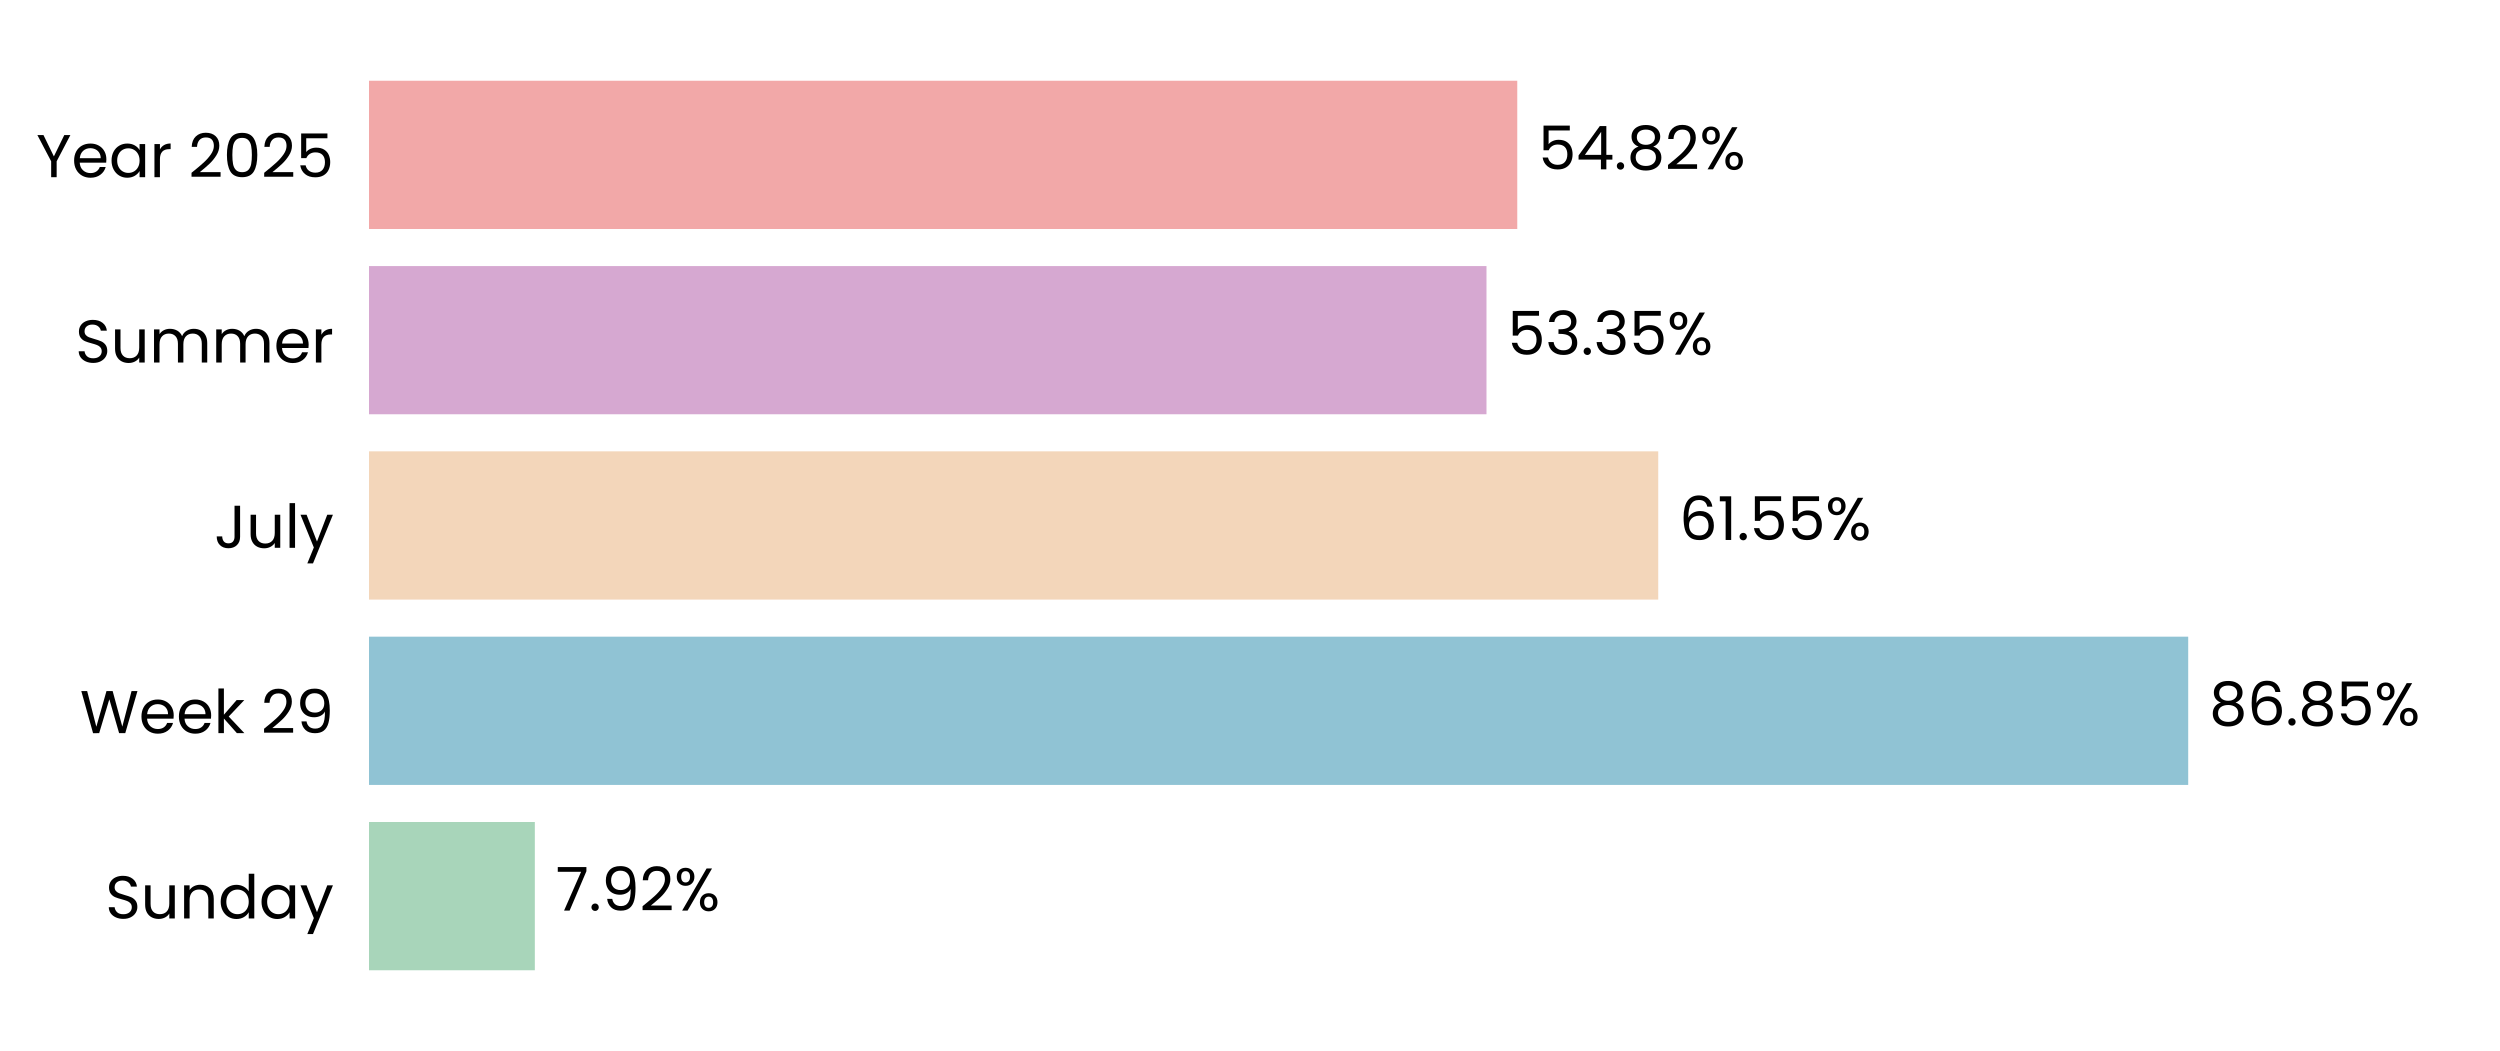
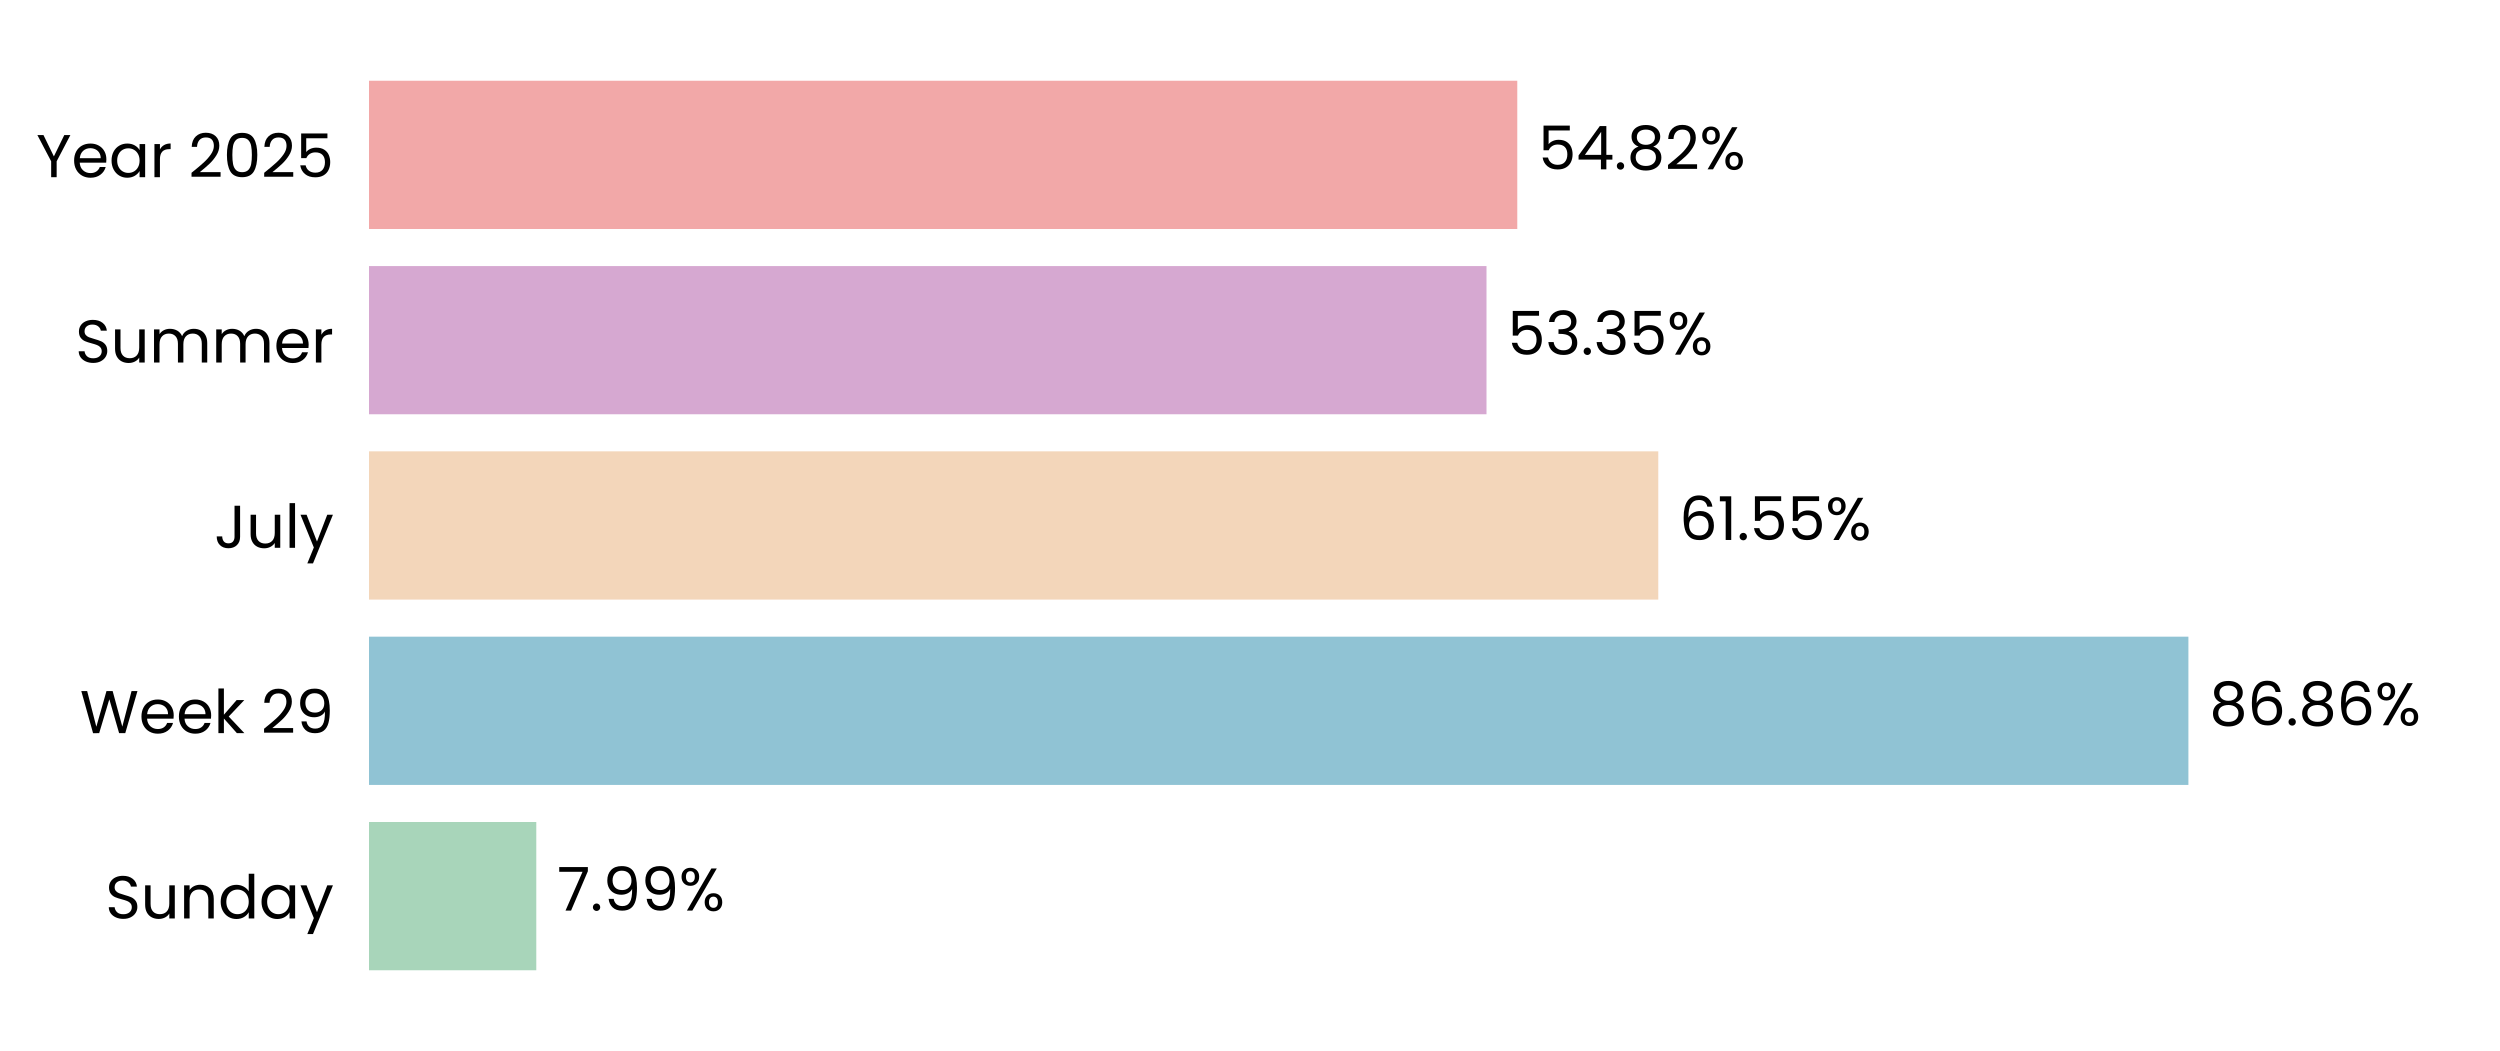
<svg xmlns="http://www.w3.org/2000/svg" xmlns:xlink="http://www.w3.org/1999/xlink" width="496.691pt" height="208.8pt" viewBox="0 0 496.691 208.8" version="1.1">
  <defs>
    <style type="text/css">*{stroke-linejoin: round; stroke-linecap: butt}</style>
  </defs>
  <g id="figure_1">
    <g id="patch_1">
      <path d="M 0 208.8  L 496.691 208.8  L 496.691 0  L 0 0  L 0 208.8  z " style="fill: none" />
    </g>
    <g id="axes_1">
      <g id="patch_2">
        <path d="M 73.311 201.6  L 489.491 201.6  L 489.491 7.2  L 73.311 7.2  L 73.311 201.6  z " style="fill: none" />
      </g>
      <g id="patch_3">
-         <path d="M 73.311 192.764  L 106.259 192.764  L 106.259 163.309  L 73.311 163.309  z " clip-path="url(#p6435685b41)" style="fill: #a8d5ba" />
+         <path d="M 73.311 192.764  L 106.548 192.764  L 106.548 163.309  L 73.311 163.309  z " clip-path="url(#p7c226f7d9e)" style="fill: #a8d5ba" />
      </g>
      <g id="patch_4">
-         <path d="M 73.311 155.945  L 434.744 155.945  L 434.744 126.491  L 73.311 126.491  z " clip-path="url(#p6435685b41)" style="fill: #90c3d4" />
+         <path d="M 73.311 155.945  L 434.785 155.945  L 434.785 126.491  L 73.311 126.491  z " clip-path="url(#p7c226f7d9e)" style="fill: #90c3d4" />
      </g>
      <g id="patch_5">
-         <path d="M 73.311 119.127  L 329.452 119.127  L 329.452 89.673  L 73.311 89.673  z " clip-path="url(#p6435685b41)" style="fill: #f3d6ba" />
+         <path d="M 73.311 119.127  L 329.461 119.127  L 329.461 89.673  L 73.311 89.673  z " clip-path="url(#p7c226f7d9e)" style="fill: #f3d6ba" />
      </g>
      <g id="patch_6">
-         <path d="M 73.311 82.309  L 295.33 82.309  L 295.33 52.855  L 73.311 52.855  z " clip-path="url(#p6435685b41)" style="fill: #d6a8d1" />
+         <path d="M 73.311 82.309  L 295.334 82.309  L 295.334 52.855  L 73.311 52.855  z " clip-path="url(#p7c226f7d9e)" style="fill: #d6a8d1" />
      </g>
      <g id="patch_7">
-         <path d="M 73.311 45.491  L 301.445 45.491  L 301.445 16.036  L 73.311 16.036  z " clip-path="url(#p6435685b41)" style="fill: #f2a8a8" />
+         <path d="M 73.311 45.491  L 301.446 45.491  L 301.446 16.036  L 73.311 16.036  z " clip-path="url(#p7c226f7d9e)" style="fill: #f2a8a8" />
      </g>
      <g id="matplotlib.axis_1">
        <g id="ytick_1">
          <g id="text_1">
            <g transform="translate(20.92875 182.4764) scale(0.12 -0.12)">
              <defs>
                <path id="Poppins-Regular-53" d="M 1907 -45  Q 1466 -45 1117 112  Q 768 269 569 547  Q 371 826 365 1190  L 986 1190  Q 1018 877 1245 662  Q 1472 448 1907 448  Q 2323 448 2563 656  Q 2803 864 2803 1190  Q 2803 1446 2662 1606  Q 2522 1766 2310 1849  Q 2099 1933 1741 2029  Q 1299 2144 1033 2259  Q 768 2374 579 2620  Q 390 2867 390 3283  Q 390 3648 576 3929  Q 762 4211 1098 4364  Q 1434 4518 1869 4518  Q 2496 4518 2896 4204  Q 3296 3891 3347 3373  L 2707 3373  Q 2675 3629 2438 3824  Q 2202 4019 1811 4019  Q 1446 4019 1216 3830  Q 986 3642 986 3302  Q 986 3059 1123 2905  Q 1261 2752 1462 2672  Q 1664 2592 2029 2490  Q 2470 2368 2739 2249  Q 3008 2131 3200 1884  Q 3392 1638 3392 1216  Q 3392 890 3219 602  Q 3046 314 2707 134  Q 2368 -45 1907 -45  z " transform="scale(0.015625)" />
                <path id="Poppins-Regular-75" d="M 3603 3507  L 3603 0  L 3021 0  L 3021 518  Q 2854 250 2556 99  Q 2259 -51 1901 -51  Q 1491 -51 1164 118  Q 838 288 649 627  Q 461 966 461 1453  L 461 3507  L 1037 3507  L 1037 1530  Q 1037 1011 1299 732  Q 1562 454 2016 454  Q 2483 454 2752 742  Q 3021 1030 3021 1581  L 3021 3507  L 3603 3507  z " transform="scale(0.015625)" />
                <path id="Poppins-Regular-6e" d="M 2202 3571  Q 2842 3571 3238 3184  Q 3635 2797 3635 2067  L 3635 0  L 3059 0  L 3059 1984  Q 3059 2509 2796 2787  Q 2534 3066 2080 3066  Q 1619 3066 1347 2778  Q 1075 2490 1075 1939  L 1075 0  L 493 0  L 493 3507  L 1075 3507  L 1075 3008  Q 1248 3277 1545 3424  Q 1843 3571 2202 3571  z " transform="scale(0.015625)" />
                <path id="Poppins-Regular-64" d="M 275 1766  Q 275 2304 492 2710  Q 710 3117 1091 3341  Q 1472 3565 1946 3565  Q 2355 3565 2707 3376  Q 3059 3187 3245 2880  L 3245 4736  L 3834 4736  L 3834 0  L 3245 0  L 3245 659  Q 3072 346 2733 144  Q 2394 -58 1939 -58  Q 1472 -58 1091 172  Q 710 403 492 819  Q 275 1235 275 1766  z M 3245 1760  Q 3245 2157 3085 2451  Q 2925 2746 2653 2902  Q 2381 3059 2054 3059  Q 1728 3059 1459 2905  Q 1190 2752 1030 2457  Q 870 2163 870 1766  Q 870 1363 1030 1065  Q 1190 768 1459 611  Q 1728 454 2054 454  Q 2381 454 2653 611  Q 2925 768 3085 1065  Q 3245 1363 3245 1760  z " transform="scale(0.015625)" />
                <path id="Poppins-Regular-61" d="M 275 1766  Q 275 2304 492 2710  Q 710 3117 1091 3341  Q 1472 3565 1939 3565  Q 2400 3565 2739 3366  Q 3078 3168 3245 2867  L 3245 3507  L 3834 3507  L 3834 0  L 3245 0  L 3245 653  Q 3072 346 2729 144  Q 2387 -58 1933 -58  Q 1466 -58 1088 172  Q 710 403 492 819  Q 275 1235 275 1766  z M 3245 1760  Q 3245 2157 3085 2451  Q 2925 2746 2653 2902  Q 2381 3059 2054 3059  Q 1728 3059 1459 2905  Q 1190 2752 1030 2457  Q 870 2163 870 1766  Q 870 1363 1030 1065  Q 1190 768 1459 611  Q 1728 454 2054 454  Q 2381 454 2653 611  Q 2925 768 3085 1065  Q 3245 1363 3245 1760  z " transform="scale(0.015625)" />
                <path id="Poppins-Regular-79" d="M 3514 3507  L 1402 -1651  L 800 -1651  L 1491 38  L 77 3507  L 723 3507  L 1824 666  L 2912 3507  L 3514 3507  z " transform="scale(0.015625)" />
              </defs>
              <use xlink:href="#Poppins-Regular-53" />
              <use xlink:href="#Poppins-Regular-75" transform="translate(58.7 0)" />
              <use xlink:href="#Poppins-Regular-6e" transform="translate(122.7 0)" />
              <use xlink:href="#Poppins-Regular-64" transform="translate(186.7 0)" />
              <use xlink:href="#Poppins-Regular-61" transform="translate(254.3 0)" />
              <use xlink:href="#Poppins-Regular-79" transform="translate(321.8999 0)" />
            </g>
          </g>
        </g>
        <g id="ytick_2">
          <g id="text_2">
            <g transform="translate(15.87562 145.6582) scale(0.12 -0.12)">
              <defs>
                <path id="Poppins-Regular-57" d="M 6099 4461  L 4806 0  L 4154 0  L 3117 3590  L 2042 0  L 1395 -6  L 147 4461  L 768 4461  L 1741 678  L 2816 4461  L 3469 4461  L 4493 691  L 5472 4461  L 6099 4461  z " transform="scale(0.015625)" />
                <path id="Poppins-Regular-65" d="M 3693 1888  Q 3693 1722 3674 1536  L 870 1536  Q 902 1018 1225 726  Q 1549 435 2010 435  Q 2387 435 2640 611  Q 2893 787 2995 1082  L 3622 1082  Q 3482 576 3059 259  Q 2637 -58 2010 -58  Q 1510 -58 1116 166  Q 723 390 499 803  Q 275 1216 275 1760  Q 275 2304 492 2713  Q 710 3123 1104 3344  Q 1498 3565 2010 3565  Q 2509 3565 2893 3347  Q 3277 3130 3485 2749  Q 3693 2368 3693 1888  z M 3091 2010  Q 3091 2342 2944 2582  Q 2797 2822 2544 2947  Q 2291 3072 1984 3072  Q 1542 3072 1232 2790  Q 922 2509 877 2010  L 3091 2010  z " transform="scale(0.015625)" />
                <path id="Poppins-Regular-6b" d="M 2451 0  L 1075 1549  L 1075 0  L 493 0  L 493 4736  L 1075 4736  L 1075 1952  L 2426 3507  L 3238 3507  L 1587 1760  L 3245 0  L 2451 0  z " transform="scale(0.015625)" />
                <path id="Poppins-Regular-20" transform="scale(0.015625)" />
                <path id="Poppins-Regular-32" d="M 326 467  Q 1139 1120 1600 1539  Q 2061 1958 2377 2416  Q 2694 2874 2694 3315  Q 2694 3731 2492 3971  Q 2291 4211 1843 4211  Q 1408 4211 1168 3939  Q 928 3667 909 3213  L 346 3213  Q 371 3930 780 4320  Q 1190 4710 1837 4710  Q 2496 4710 2883 4345  Q 3270 3981 3270 3341  Q 3270 2810 2953 2307  Q 2637 1805 2233 1424  Q 1830 1043 1203 538  L 3405 538  L 3405 51  L 326 51  L 326 467  z " transform="scale(0.015625)" />
                <path id="Poppins-Regular-39" d="M 1146 1242  Q 1210 877 1443 678  Q 1677 480 2074 480  Q 2605 480 2857 896  Q 3110 1312 3098 2298  Q 2963 2010 2649 1846  Q 2336 1683 1952 1683  Q 1523 1683 1187 1859  Q 851 2035 659 2374  Q 467 2714 467 3194  Q 467 3878 864 4297  Q 1261 4717 1990 4717  Q 2886 4717 3248 4134  Q 3610 3552 3610 2400  Q 3610 1594 3466 1069  Q 3322 544 2979 269  Q 2637 -6 2042 -6  Q 1389 -6 1024 346  Q 659 698 608 1242  L 1146 1242  z M 2048 2176  Q 2477 2176 2752 2441  Q 3027 2707 3027 3162  Q 3027 3642 2758 3936  Q 2490 4230 2003 4230  Q 1555 4230 1289 3948  Q 1024 3667 1024 3206  Q 1024 2739 1286 2457  Q 1549 2176 2048 2176  z " transform="scale(0.015625)" />
              </defs>
              <use xlink:href="#Poppins-Regular-57" />
              <use xlink:href="#Poppins-Regular-65" transform="translate(97.59999 0)" />
              <use xlink:href="#Poppins-Regular-65" transform="translate(159.6 0)" />
              <use xlink:href="#Poppins-Regular-6b" transform="translate(221.6 0)" />
              <use xlink:href="#Poppins-Regular-20" transform="translate(273.0999 0)" />
              <use xlink:href="#Poppins-Regular-32" transform="translate(299.7999 0)" />
              <use xlink:href="#Poppins-Regular-39" transform="translate(357.2999 0)" />
            </g>
          </g>
        </g>
        <g id="ytick_3">
          <g id="text_3">
            <g transform="translate(42.56437 108.84) scale(0.12 -0.12)">
              <defs>
                <path id="Poppins-Regular-4a" d="M 2739 4461  L 2739 1165  Q 2739 614 2400 284  Q 2061 -45 1504 -45  Q 941 -45 601 291  Q 262 627 262 1210  L 845 1210  Q 851 883 1014 678  Q 1178 474 1504 474  Q 1830 474 1990 669  Q 2150 864 2150 1165  L 2150 4461  L 2739 4461  z " transform="scale(0.015625)" />
                <path id="Poppins-Regular-6c" d="M 1075 4736  L 1075 0  L 493 0  L 493 4736  L 1075 4736  z " transform="scale(0.015625)" />
              </defs>
              <use xlink:href="#Poppins-Regular-4a" />
              <use xlink:href="#Poppins-Regular-75" transform="translate(52.99999 0)" />
              <use xlink:href="#Poppins-Regular-6c" transform="translate(117 0)" />
              <use xlink:href="#Poppins-Regular-79" transform="translate(141.6 0)" />
            </g>
          </g>
        </g>
        <g id="ytick_4">
          <g id="text_4">
            <g transform="translate(14.95125 72.02182) scale(0.12 -0.12)">
              <defs>
                <path id="Poppins-Regular-6d" d="M 4710 3571  Q 5120 3571 5440 3401  Q 5760 3232 5945 2893  Q 6131 2554 6131 2067  L 6131 0  L 5555 0  L 5555 1984  Q 5555 2509 5296 2787  Q 5037 3066 4595 3066  Q 4141 3066 3872 2774  Q 3603 2483 3603 1933  L 3603 0  L 3027 0  L 3027 1984  Q 3027 2509 2768 2787  Q 2509 3066 2067 3066  Q 1613 3066 1344 2774  Q 1075 2483 1075 1933  L 1075 0  L 493 0  L 493 3507  L 1075 3507  L 1075 3002  Q 1248 3277 1539 3424  Q 1830 3571 2182 3571  Q 2624 3571 2963 3372  Q 3302 3174 3469 2790  Q 3616 3162 3955 3366  Q 4294 3571 4710 3571  z " transform="scale(0.015625)" />
                <path id="Poppins-Regular-72" d="M 1075 2938  Q 1229 3238 1513 3404  Q 1798 3571 2208 3571  L 2208 2970  L 2054 2970  Q 1075 2970 1075 1907  L 1075 0  L 493 0  L 493 3507  L 1075 3507  L 1075 2938  z " transform="scale(0.015625)" />
              </defs>
              <use xlink:href="#Poppins-Regular-53" />
              <use xlink:href="#Poppins-Regular-75" transform="translate(58.7 0)" />
              <use xlink:href="#Poppins-Regular-6d" transform="translate(122.7 0)" />
              <use xlink:href="#Poppins-Regular-6d" transform="translate(225.7 0)" />
              <use xlink:href="#Poppins-Regular-65" transform="translate(328.7 0)" />
              <use xlink:href="#Poppins-Regular-72" transform="translate(390.6999 0)" />
            </g>
          </g>
        </g>
        <g id="ytick_5">
          <g id="text_5">
            <g transform="translate(7.2 35.20364) scale(0.12 -0.12)">
              <defs>
                <path id="Poppins-Regular-59" d="M 3616 4461  L 2163 1683  L 2163 0  L 1581 0  L 1581 1683  L 122 4461  L 768 4461  L 1869 2202  L 2970 4461  L 3616 4461  z " transform="scale(0.015625)" />
                <path id="Poppins-Regular-30" d="M 397 2362  Q 397 3462 755 4080  Q 1114 4698 2010 4698  Q 2899 4698 3257 4080  Q 3616 3462 3616 2362  Q 3616 1242 3257 621  Q 2899 0 2010 0  Q 1114 0 755 621  Q 397 1242 397 2362  z M 3040 2362  Q 3040 2918 2966 3305  Q 2893 3693 2665 3929  Q 2438 4166 2010 4166  Q 1574 4166 1347 3929  Q 1120 3693 1046 3305  Q 973 2918 973 2362  Q 973 1786 1046 1395  Q 1120 1005 1347 768  Q 1574 531 2010 531  Q 2438 531 2665 768  Q 2893 1005 2966 1395  Q 3040 1786 3040 2362  z " transform="scale(0.015625)" />
                <path id="Poppins-Regular-35" d="M 3347 4122  L 1101 4122  L 1101 2662  Q 1248 2867 1536 2998  Q 1824 3130 2157 3130  Q 2688 3130 3021 2909  Q 3354 2688 3498 2339  Q 3642 1990 3642 1600  Q 3642 1139 3469 774  Q 3296 410 2941 198  Q 2586 -13 2061 -13  Q 1389 -13 973 332  Q 557 678 467 1254  L 1037 1254  Q 1120 890 1389 685  Q 1658 480 2067 480  Q 2573 480 2829 784  Q 3085 1088 3085 1587  Q 3085 2086 2829 2358  Q 2573 2630 2074 2630  Q 1734 2630 1481 2467  Q 1229 2304 1114 2022  L 563 2022  L 563 4634  L 3347 4634  L 3347 4122  z " transform="scale(0.015625)" />
              </defs>
              <use xlink:href="#Poppins-Regular-59" />
              <use xlink:href="#Poppins-Regular-65" transform="translate(58.39999 0)" />
              <use xlink:href="#Poppins-Regular-61" transform="translate(120.4 0)" />
              <use xlink:href="#Poppins-Regular-72" transform="translate(188 0)" />
              <use xlink:href="#Poppins-Regular-20" transform="translate(225.3 0)" />
              <use xlink:href="#Poppins-Regular-32" transform="translate(252 0)" />
              <use xlink:href="#Poppins-Regular-30" transform="translate(309.4999 0)" />
              <use xlink:href="#Poppins-Regular-32" transform="translate(372.2999 0)" />
              <use xlink:href="#Poppins-Regular-35" transform="translate(429.7999 0)" />
            </g>
          </g>
        </g>
      </g>
      <g id="text_6">
-         <g transform="translate(110.4206 180.9164) scale(0.12 -0.12)">
+         <g transform="translate(110.7096 180.9164) scale(0.12 -0.12)">
          <defs>
            <path id="Poppins-Regular-37" d="M 3245 4173  L 1466 0  L 877 0  L 2682 4115  L 211 4115  L 211 4614  L 3245 4614  L 3245 4173  z " transform="scale(0.015625)" />
            <path id="Poppins-Regular-2e" d="M 678 -38  Q 512 -38 397 77  Q 282 192 282 358  Q 282 525 397 640  Q 512 755 678 755  Q 838 755 950 640  Q 1062 525 1062 358  Q 1062 192 950 77  Q 838 -38 678 -38  z " transform="scale(0.015625)" />
            <path id="Poppins-Regular-25" d="M 269 3584  Q 269 4019 531 4278  Q 794 4538 1203 4538  Q 1613 4538 1875 4278  Q 2138 4019 2138 3584  Q 2138 3142 1875 2883  Q 1613 2624 1203 2624  Q 794 2624 531 2883  Q 269 3142 269 3584  z M 4006 4467  L 1414 0  L 838 0  L 3430 4467  L 4006 4467  z M 1203 4179  Q 986 4179 861 4028  Q 736 3878 736 3584  Q 736 3290 861 3136  Q 986 2982 1203 2982  Q 1421 2982 1549 3139  Q 1677 3296 1677 3584  Q 1677 3878 1549 4028  Q 1421 4179 1203 4179  z M 2720 883  Q 2720 1325 2982 1584  Q 3245 1843 3654 1843  Q 4064 1843 4323 1584  Q 4582 1325 4582 883  Q 4582 448 4323 185  Q 4064 -77 3654 -77  Q 3245 -77 2982 182  Q 2720 442 2720 883  z M 3648 1478  Q 3430 1478 3302 1328  Q 3174 1178 3174 883  Q 3174 595 3302 444  Q 3430 294 3648 294  Q 3866 294 3994 444  Q 4122 595 4122 883  Q 4122 1178 3994 1328  Q 3866 1478 3648 1478  z " transform="scale(0.015625)" />
          </defs>
          <use xlink:href="#Poppins-Regular-37" />
          <use xlink:href="#Poppins-Regular-2e" transform="translate(54.59999 0)" />
          <use xlink:href="#Poppins-Regular-39" transform="translate(75.59998 0)" />
-           <use xlink:href="#Poppins-Regular-32" transform="translate(138.6 0)" />
-           <use xlink:href="#Poppins-Regular-25" transform="translate(196.0999 0)" />
+           <use xlink:href="#Poppins-Regular-39" transform="translate(138.6 0)" />
+           <use xlink:href="#Poppins-Regular-25" transform="translate(201.5999 0)" />
        </g>
      </g>
      <g id="text_7">
-         <g transform="translate(438.9056 144.0982) scale(0.12 -0.12)">
+         <g transform="translate(438.9468 144.0982) scale(0.12 -0.12)">
          <defs>
            <path id="Poppins-Regular-38" d="M 1242 2406  Q 883 2547 691 2816  Q 499 3085 499 3469  Q 499 3814 672 4092  Q 845 4371 1187 4534  Q 1530 4698 2016 4698  Q 2502 4698 2844 4534  Q 3187 4371 3363 4092  Q 3539 3814 3539 3469  Q 3539 3098 3340 2819  Q 3142 2541 2797 2406  Q 3194 2285 3427 1981  Q 3661 1677 3661 1248  Q 3661 832 3456 521  Q 3251 211 2876 41  Q 2502 -128 2016 -128  Q 1530 -128 1162 41  Q 794 211 589 521  Q 384 832 384 1248  Q 384 1677 614 1984  Q 845 2291 1242 2406  z M 2976 3398  Q 2976 3789 2720 4000  Q 2464 4211 2016 4211  Q 1574 4211 1318 4000  Q 1062 3789 1062 3392  Q 1062 3034 1328 2816  Q 1594 2598 2016 2598  Q 2445 2598 2710 2819  Q 2976 3040 2976 3398  z M 2016 2150  Q 1542 2150 1241 1929  Q 941 1709 941 1267  Q 941 858 1232 608  Q 1523 358 2016 358  Q 2509 358 2797 608  Q 3085 858 3085 1267  Q 3085 1696 2790 1923  Q 2496 2150 2016 2150  z " transform="scale(0.015625)" />
            <path id="Poppins-Regular-36" d="M 2976 3526  Q 2835 4237 2099 4237  Q 1530 4237 1248 3798  Q 966 3360 973 2355  Q 1120 2688 1462 2877  Q 1805 3066 2227 3066  Q 2886 3066 3280 2656  Q 3674 2246 3674 1523  Q 3674 1088 3504 742  Q 3334 397 2992 192  Q 2650 -13 2163 -13  Q 1504 -13 1133 281  Q 762 576 614 1094  Q 467 1613 467 2374  Q 467 4723 2106 4723  Q 2733 4723 3091 4384  Q 3450 4045 3514 3526  L 2976 3526  z M 2106 2573  Q 1830 2573 1587 2461  Q 1344 2349 1193 2121  Q 1043 1894 1043 1568  Q 1043 1082 1324 778  Q 1606 474 2131 474  Q 2579 474 2844 752  Q 3110 1030 3110 1504  Q 3110 2003 2854 2288  Q 2598 2573 2106 2573  z " transform="scale(0.015625)" />
          </defs>
          <use xlink:href="#Poppins-Regular-38" />
          <use xlink:href="#Poppins-Regular-36" transform="translate(63.09999 0)" />
          <use xlink:href="#Poppins-Regular-2e" transform="translate(126.6 0)" />
          <use xlink:href="#Poppins-Regular-38" transform="translate(147.6 0)" />
-           <use xlink:href="#Poppins-Regular-35" transform="translate(210.7 0)" />
-           <use xlink:href="#Poppins-Regular-25" transform="translate(273.4999 0)" />
+           <use xlink:href="#Poppins-Regular-36" transform="translate(210.7 0)" />
+           <use xlink:href="#Poppins-Regular-25" transform="translate(274.1999 0)" />
        </g>
      </g>
      <g id="text_8">
-         <g transform="translate(333.6139 107.28) scale(0.12 -0.12)">
+         <g transform="translate(333.6233 107.28) scale(0.12 -0.12)">
          <defs>
            <path id="Poppins-Regular-31" d="M 243 4096  L 243 4627  L 1446 4627  L 1446 0  L 858 0  L 858 4096  L 243 4096  z " transform="scale(0.015625)" />
          </defs>
          <use xlink:href="#Poppins-Regular-36" />
          <use xlink:href="#Poppins-Regular-31" transform="translate(63.49999 0)" />
          <use xlink:href="#Poppins-Regular-2e" transform="translate(95.49997 0)" />
          <use xlink:href="#Poppins-Regular-35" transform="translate(116.5 0)" />
          <use xlink:href="#Poppins-Regular-35" transform="translate(179.2999 0)" />
          <use xlink:href="#Poppins-Regular-25" transform="translate(242.0999 0)" />
        </g>
      </g>
      <g id="text_9">
-         <g transform="translate(299.4923 70.46182) scale(0.12 -0.12)">
+         <g transform="translate(299.4954 70.46182) scale(0.12 -0.12)">
          <defs>
            <path id="Poppins-Regular-33" d="M 384 3462  Q 429 4051 838 4384  Q 1248 4717 1901 4717  Q 2336 4717 2653 4560  Q 2970 4403 3133 4134  Q 3296 3866 3296 3526  Q 3296 3130 3069 2842  Q 2842 2554 2477 2470  L 2477 2438  Q 2893 2336 3136 2035  Q 3379 1734 3379 1248  Q 3379 883 3212 592  Q 3046 301 2713 134  Q 2381 -32 1914 -32  Q 1235 -32 800 323  Q 365 678 314 1331  L 877 1331  Q 922 947 1190 704  Q 1459 461 1907 461  Q 2355 461 2588 694  Q 2822 928 2822 1299  Q 2822 1779 2502 1990  Q 2182 2202 1536 2202  L 1389 2202  L 1389 2688  L 1542 2688  Q 2131 2694 2432 2883  Q 2733 3072 2733 3469  Q 2733 3808 2512 4013  Q 2291 4218 1882 4218  Q 1485 4218 1241 4013  Q 998 3808 954 3462  L 384 3462  z " transform="scale(0.015625)" />
          </defs>
          <use xlink:href="#Poppins-Regular-35" />
          <use xlink:href="#Poppins-Regular-33" transform="translate(62.79999 0)" />
          <use xlink:href="#Poppins-Regular-2e" transform="translate(121.7 0)" />
          <use xlink:href="#Poppins-Regular-33" transform="translate(142.7 0)" />
          <use xlink:href="#Poppins-Regular-35" transform="translate(201.6 0)" />
          <use xlink:href="#Poppins-Regular-25" transform="translate(264.3999 0)" />
        </g>
      </g>
      <g id="text_10">
-         <g transform="translate(305.6072 33.64364) scale(0.12 -0.12)">
+         <g transform="translate(305.6079 33.64364) scale(0.12 -0.12)">
          <defs>
            <path id="Poppins-Regular-34" d="M 256 1030  L 256 1472  L 2502 4582  L 3200 4582  L 3200 1536  L 3840 1536  L 3840 1030  L 3200 1030  L 3200 0  L 2624 0  L 2624 1030  L 256 1030  z M 2650 3974  L 928 1536  L 2650 1536  L 2650 3974  z " transform="scale(0.015625)" />
          </defs>
          <use xlink:href="#Poppins-Regular-35" />
          <use xlink:href="#Poppins-Regular-34" transform="translate(62.79999 0)" />
          <use xlink:href="#Poppins-Regular-2e" transform="translate(125.7 0)" />
          <use xlink:href="#Poppins-Regular-38" transform="translate(146.7 0)" />
          <use xlink:href="#Poppins-Regular-32" transform="translate(209.8 0)" />
          <use xlink:href="#Poppins-Regular-25" transform="translate(267.2999 0)" />
        </g>
      </g>
    </g>
  </g>
  <defs>
-     <clipPath id="p6435685b41">
+     <clipPath id="p7c226f7d9e">
      <rect x="73.311" y="7.2" width="416.18" height="194.4" />
    </clipPath>
  </defs>
</svg>
